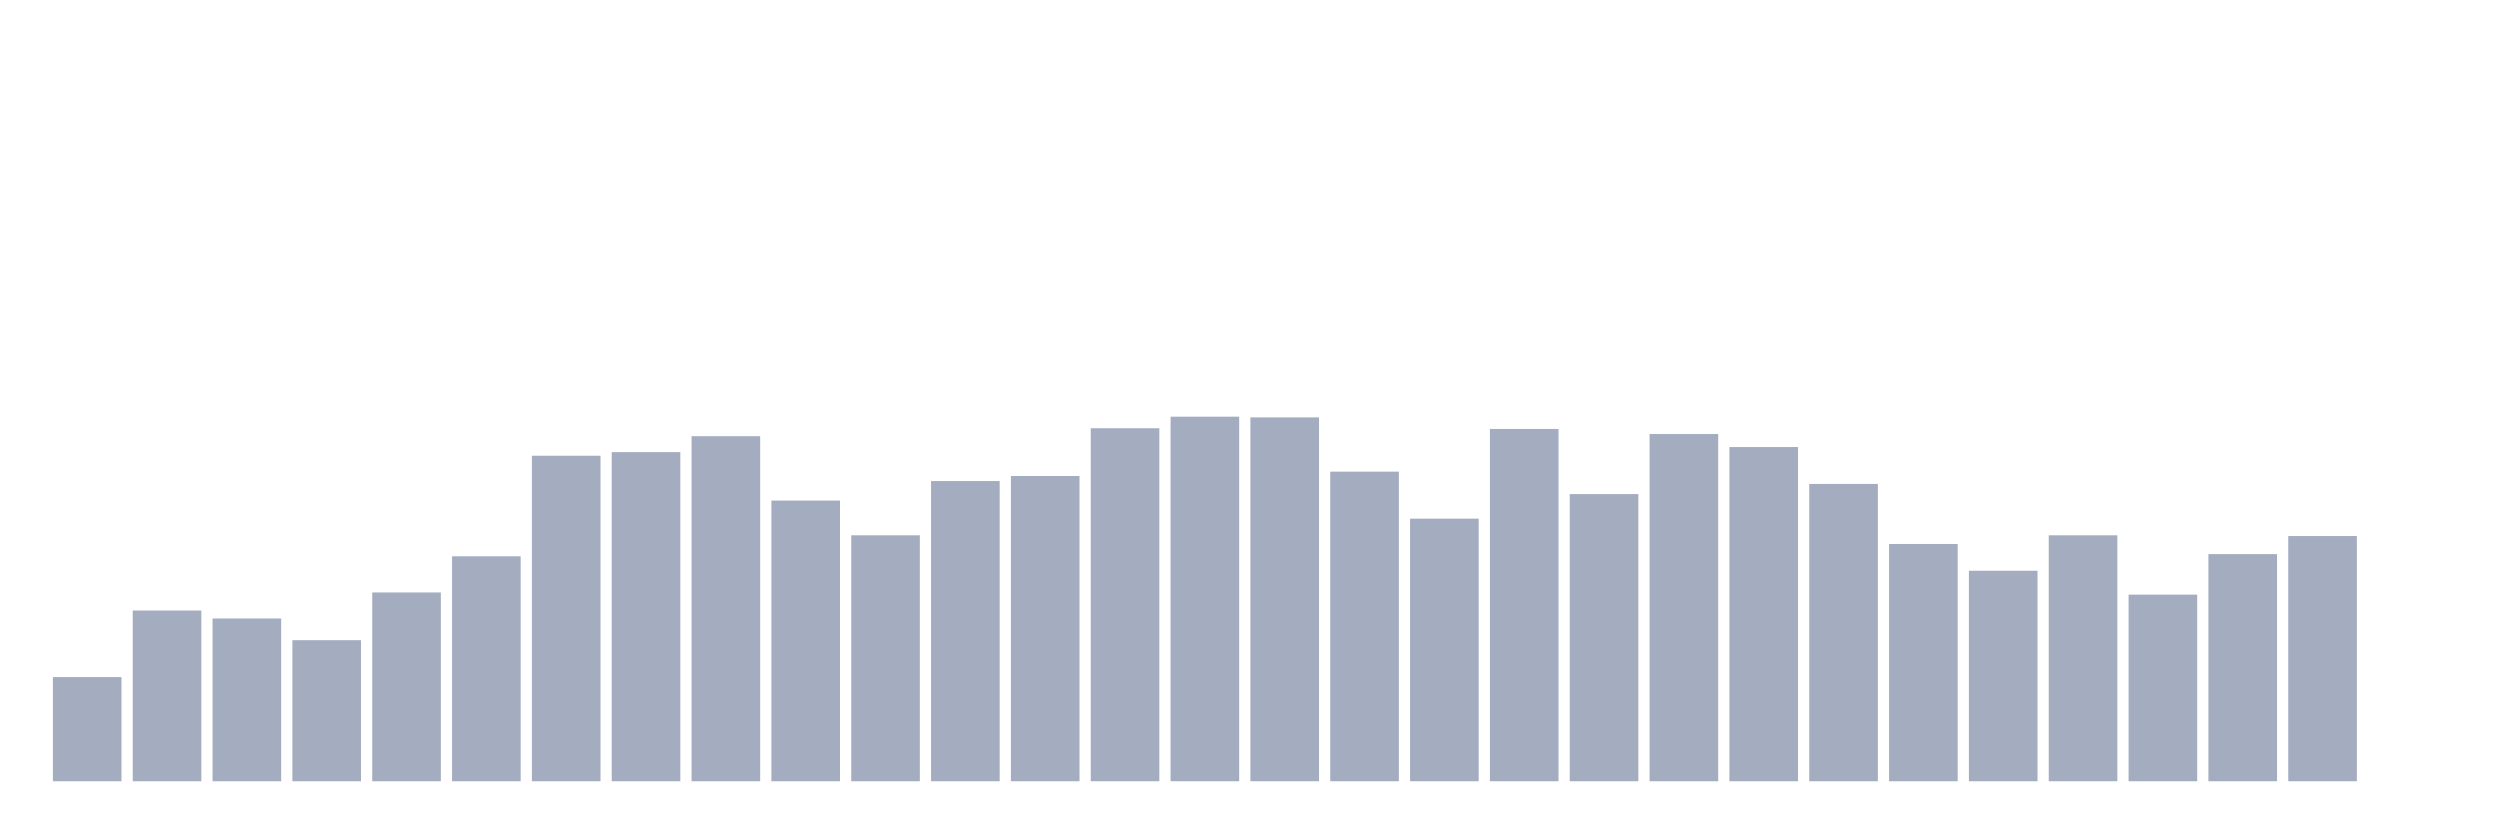
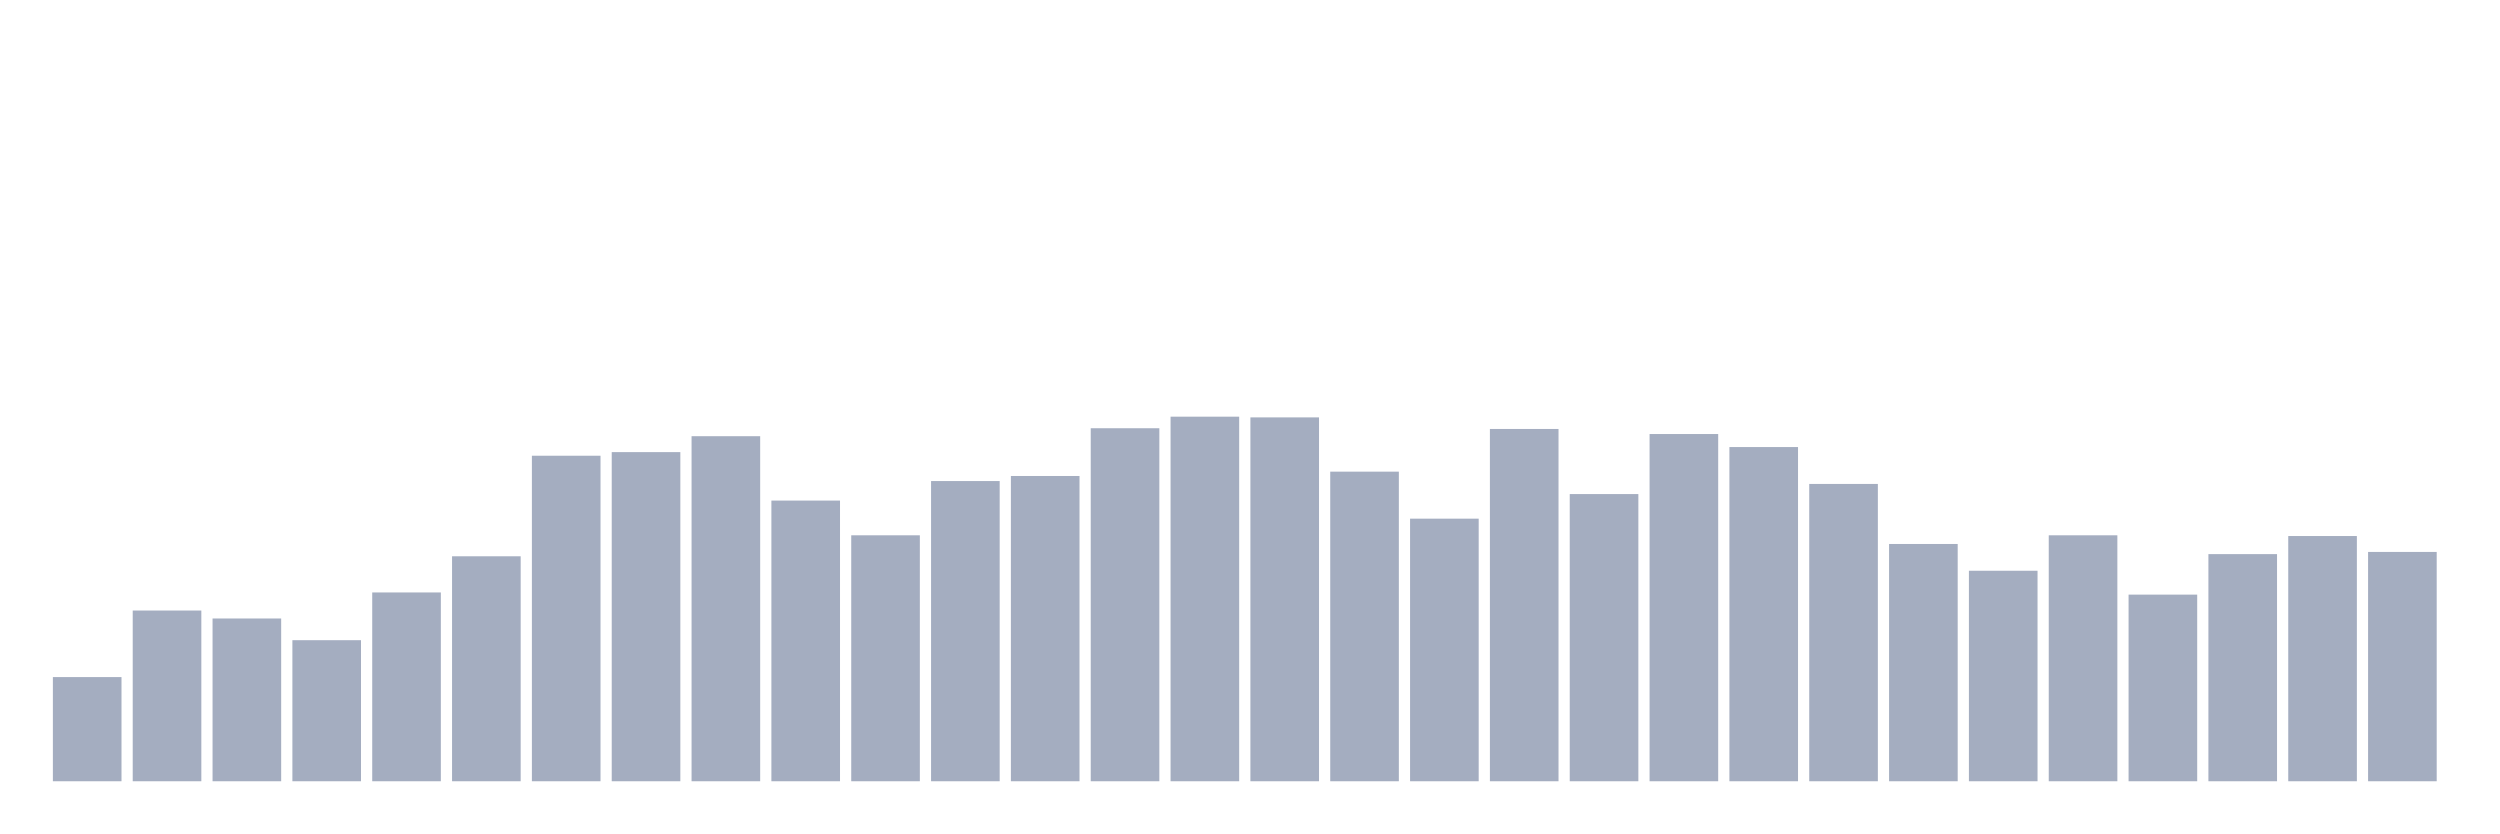
<svg xmlns="http://www.w3.org/2000/svg" viewBox="0 0 480 160">
  <g transform="translate(10,10)">
    <rect class="bar" x="0.153" width="13.175" y="120" height="20" fill="rgb(164,173,192)" />
    <rect class="bar" x="15.482" width="13.175" y="107.222" height="32.778" fill="rgb(164,173,192)" />
    <rect class="bar" x="30.81" width="13.175" y="108.75" height="31.25" fill="rgb(164,173,192)" />
    <rect class="bar" x="46.138" width="13.175" y="112.917" height="27.083" fill="rgb(164,173,192)" />
    <rect class="bar" x="61.466" width="13.175" y="103.75" height="36.25" fill="rgb(164,173,192)" />
    <rect class="bar" x="76.794" width="13.175" y="96.806" height="43.194" fill="rgb(164,173,192)" />
    <rect class="bar" x="92.123" width="13.175" y="77.5" height="62.5" fill="rgb(164,173,192)" />
    <rect class="bar" x="107.451" width="13.175" y="76.806" height="63.194" fill="rgb(164,173,192)" />
    <rect class="bar" x="122.779" width="13.175" y="73.75" height="66.25" fill="rgb(164,173,192)" />
    <rect class="bar" x="138.107" width="13.175" y="86.111" height="53.889" fill="rgb(164,173,192)" />
    <rect class="bar" x="153.436" width="13.175" y="92.778" height="47.222" fill="rgb(164,173,192)" />
    <rect class="bar" x="168.764" width="13.175" y="82.361" height="57.639" fill="rgb(164,173,192)" />
    <rect class="bar" x="184.092" width="13.175" y="81.389" height="58.611" fill="rgb(164,173,192)" />
    <rect class="bar" x="199.42" width="13.175" y="72.222" height="67.778" fill="rgb(164,173,192)" />
    <rect class="bar" x="214.748" width="13.175" y="70" height="70" fill="rgb(164,173,192)" />
    <rect class="bar" x="230.077" width="13.175" y="70.139" height="69.861" fill="rgb(164,173,192)" />
    <rect class="bar" x="245.405" width="13.175" y="80.556" height="59.444" fill="rgb(164,173,192)" />
    <rect class="bar" x="260.733" width="13.175" y="89.583" height="50.417" fill="rgb(164,173,192)" />
    <rect class="bar" x="276.061" width="13.175" y="72.361" height="67.639" fill="rgb(164,173,192)" />
    <rect class="bar" x="291.39" width="13.175" y="84.861" height="55.139" fill="rgb(164,173,192)" />
    <rect class="bar" x="306.718" width="13.175" y="73.333" height="66.667" fill="rgb(164,173,192)" />
    <rect class="bar" x="322.046" width="13.175" y="75.833" height="64.167" fill="rgb(164,173,192)" />
    <rect class="bar" x="337.374" width="13.175" y="82.917" height="57.083" fill="rgb(164,173,192)" />
    <rect class="bar" x="352.702" width="13.175" y="94.444" height="45.556" fill="rgb(164,173,192)" />
    <rect class="bar" x="368.031" width="13.175" y="99.583" height="40.417" fill="rgb(164,173,192)" />
    <rect class="bar" x="383.359" width="13.175" y="92.778" height="47.222" fill="rgb(164,173,192)" />
    <rect class="bar" x="398.687" width="13.175" y="104.167" height="35.833" fill="rgb(164,173,192)" />
    <rect class="bar" x="414.015" width="13.175" y="96.389" height="43.611" fill="rgb(164,173,192)" />
    <rect class="bar" x="429.344" width="13.175" y="92.917" height="47.083" fill="rgb(164,173,192)" />
-     <rect class="bar" x="444.672" width="13.175" y="140" height="0" fill="rgb(164,173,192)" />
+     <rect class="bar" x="444.672" width="13.175" y="95.972" height="44.028" fill="rgb(164,173,192)" />
  </g>
</svg>
